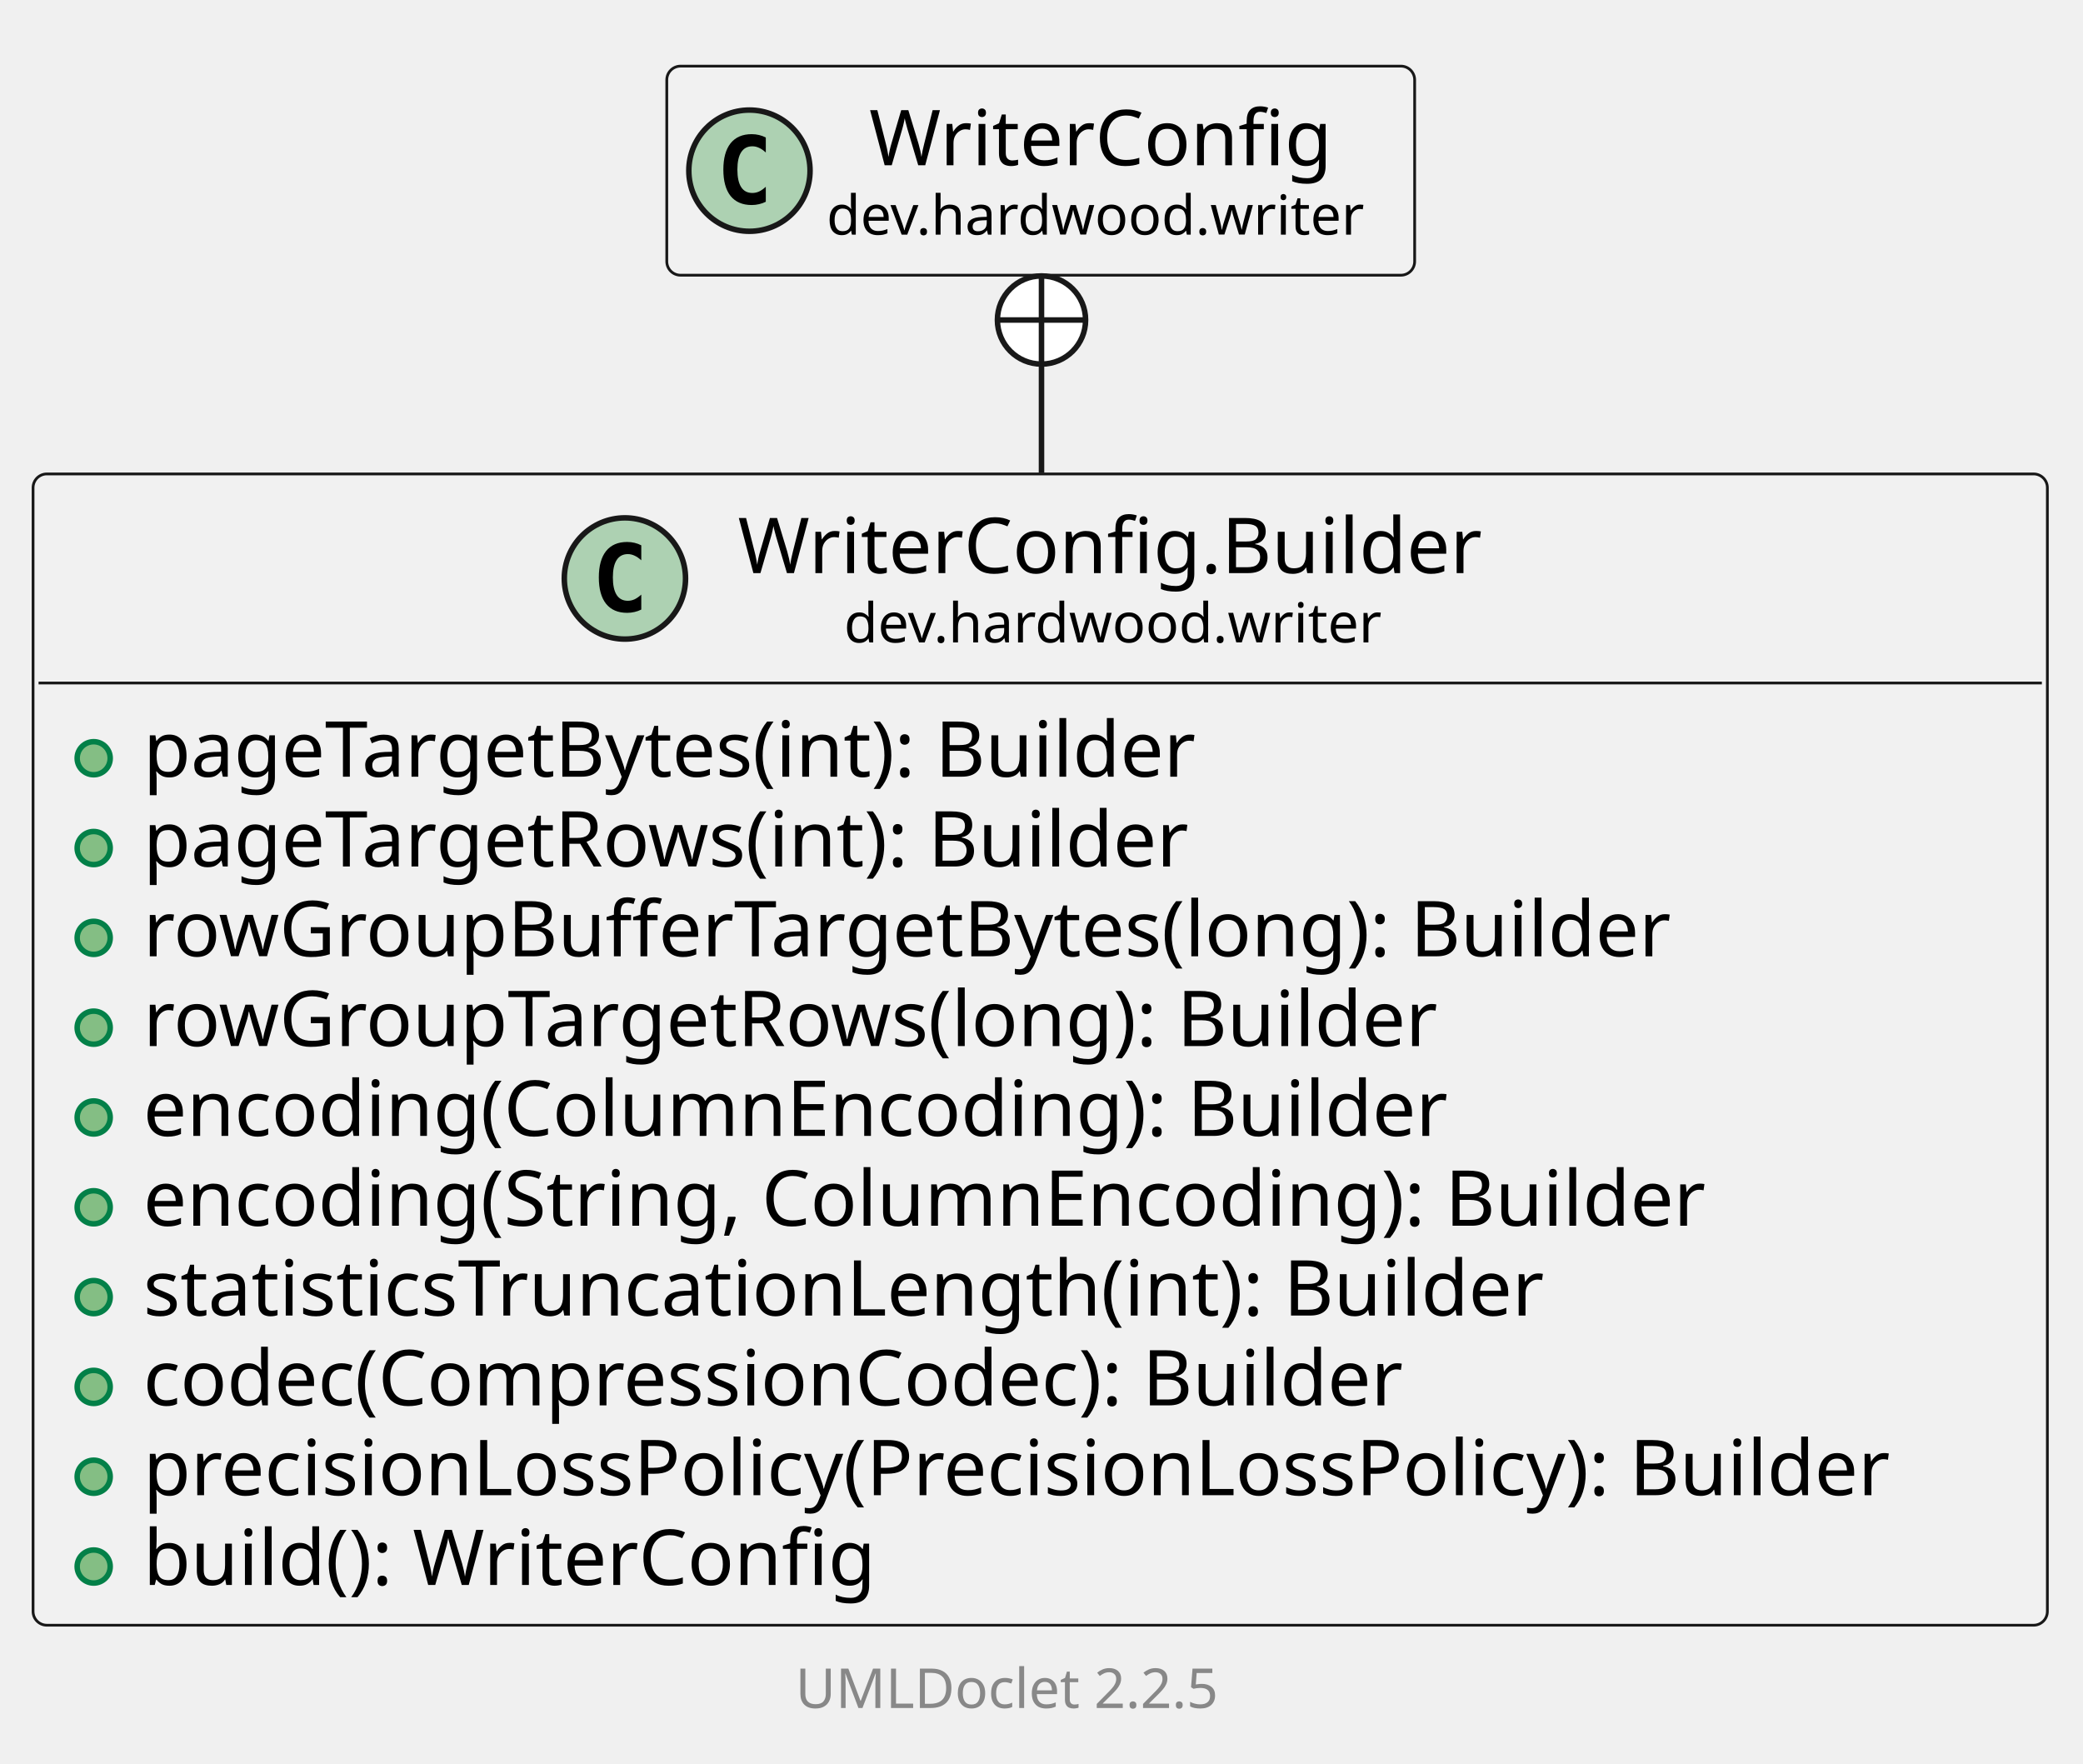
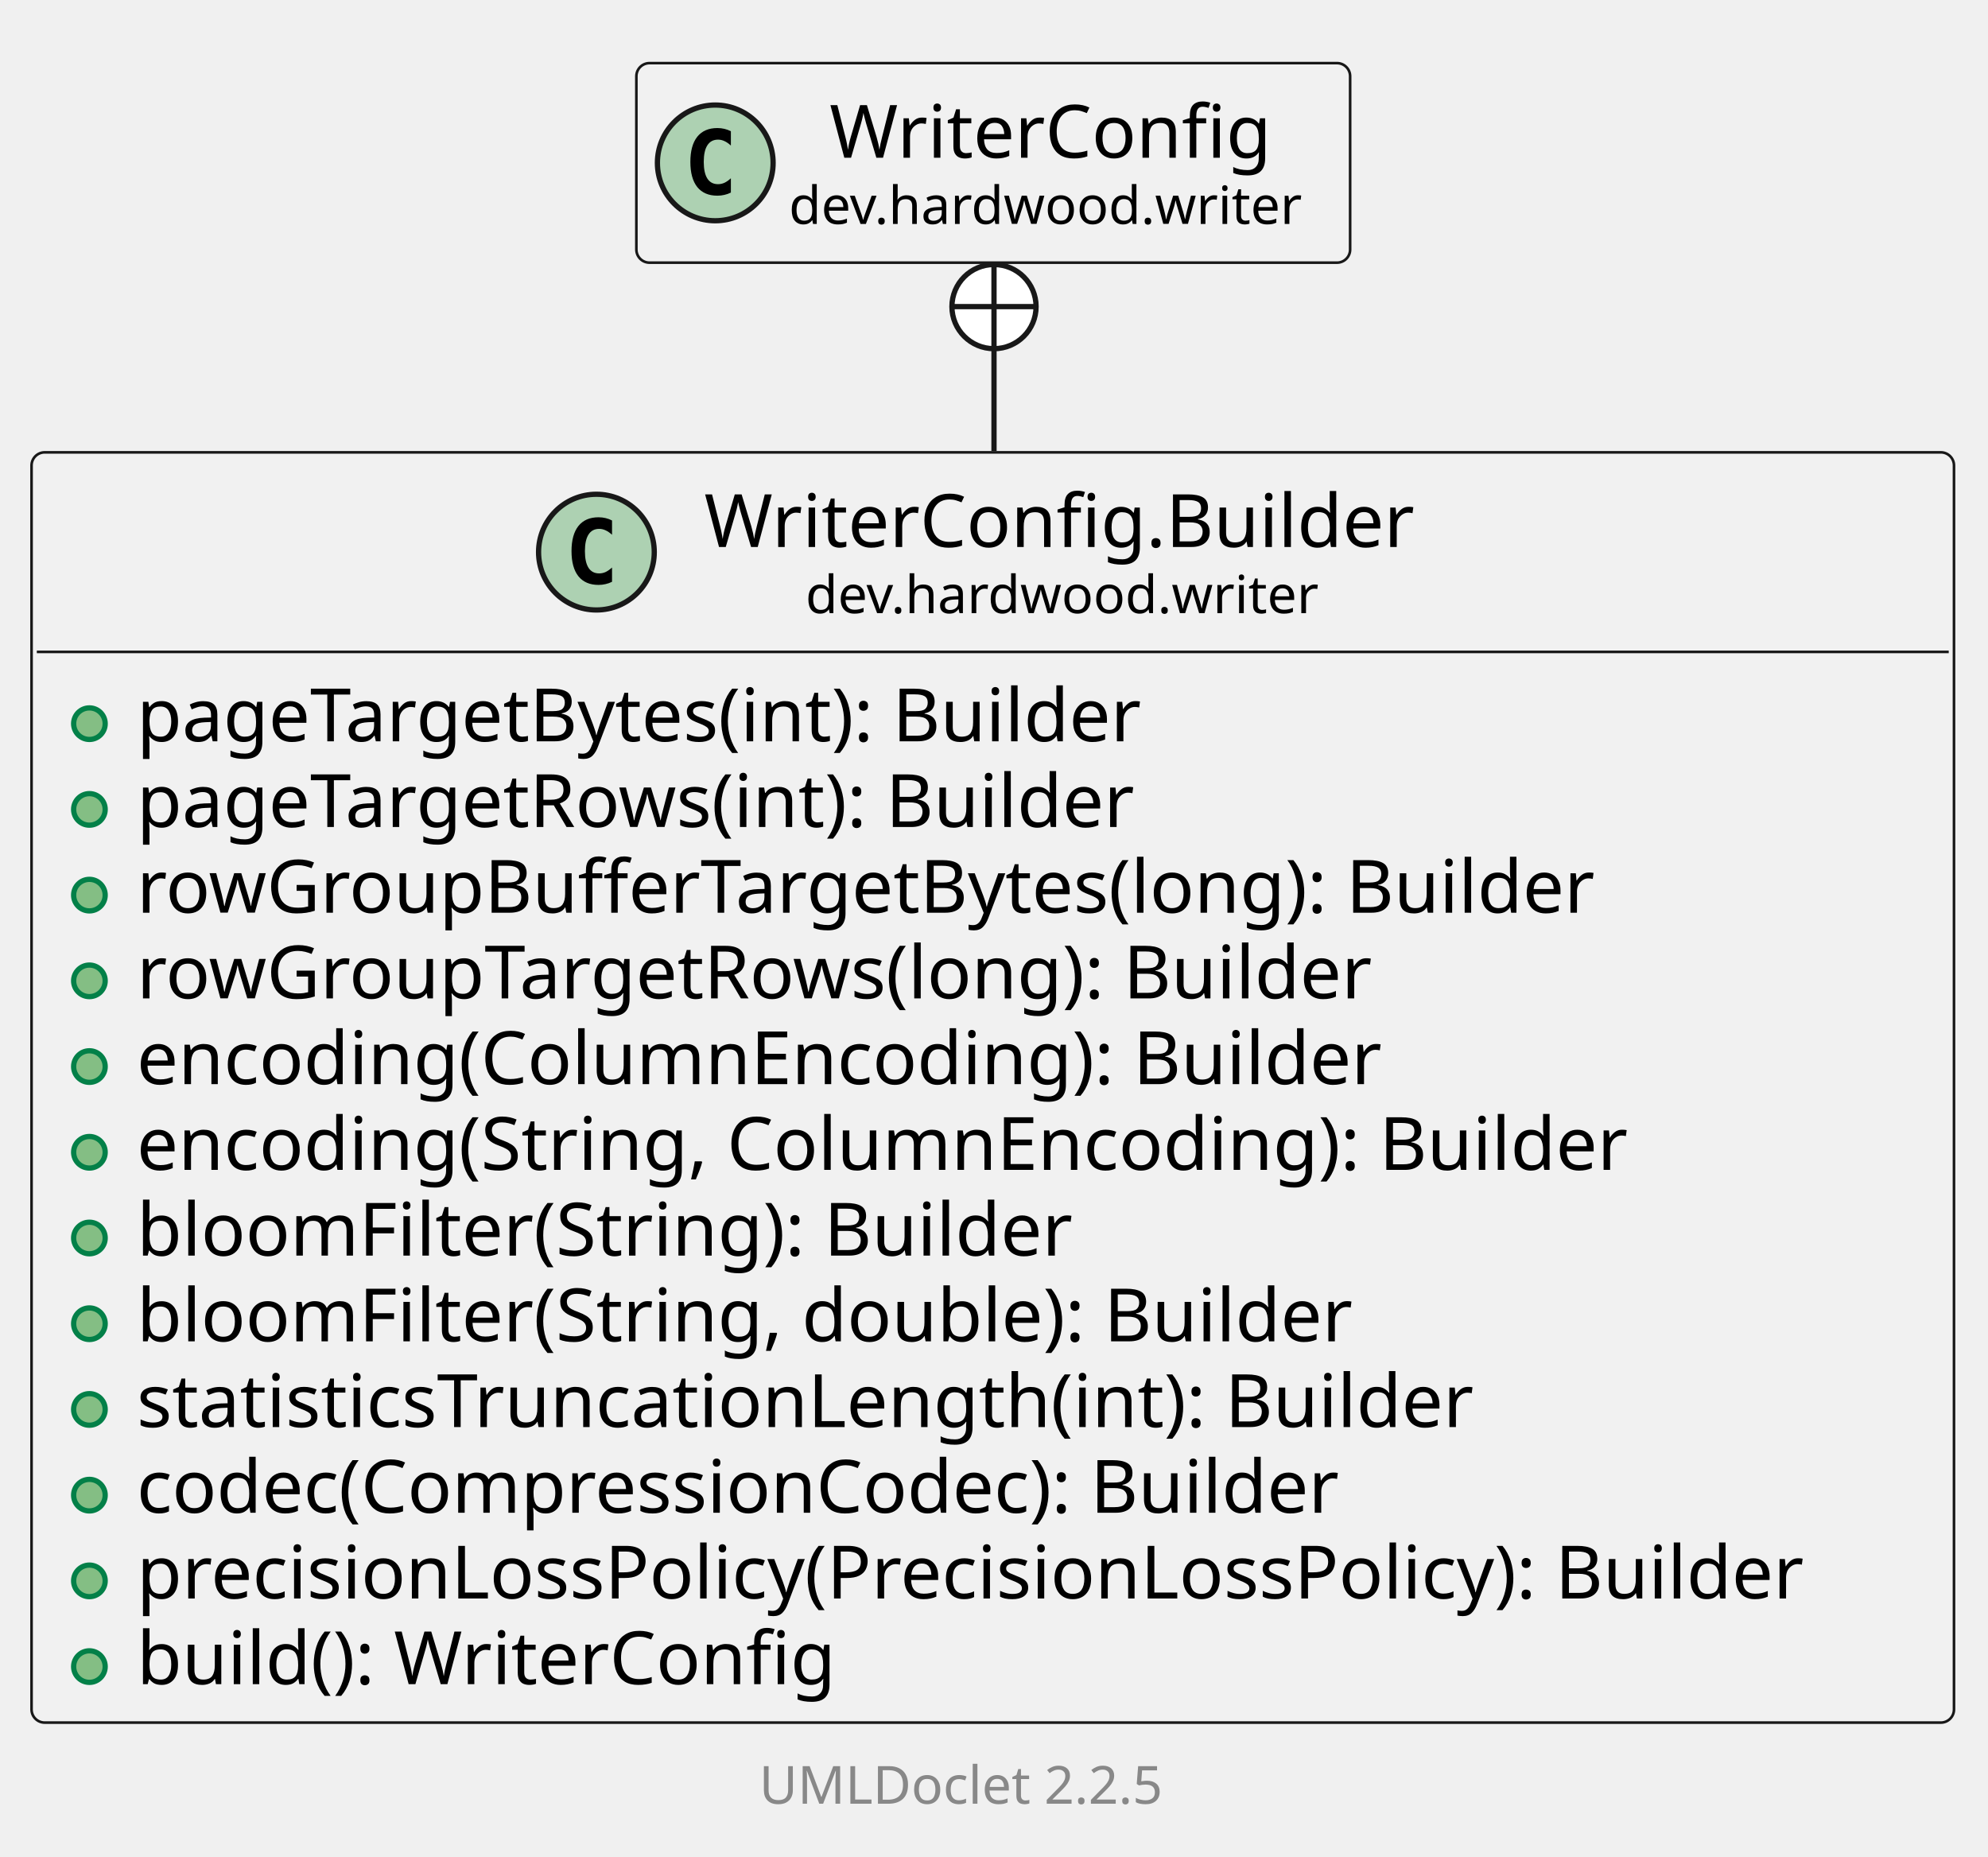
- <svg xmlns="http://www.w3.org/2000/svg" xmlns:xlink="http://www.w3.org/1999/xlink" contentStyleType="text/css" data-diagram-type="CLASS" height="320px" preserveAspectRatio="none" style="width:378px;height:320px;background:#FFFFFF;" version="1.1" viewBox="0 0 378 320" width="378px" zoomAndPan="magnify">
+ <svg xmlns="http://www.w3.org/2000/svg" xmlns:xlink="http://www.w3.org/1999/xlink" contentStyleType="text/css" data-diagram-type="CLASS" height="353px" preserveAspectRatio="none" style="width:378px;height:353px;background:#FFFFFF;" version="1.1" viewBox="0 0 378 353" width="378px" zoomAndPan="magnify">
  <defs />
  <g>
    <g class="entity" data-qualified-name="dev.hardwood.writer.WriterConfig.Builder" data-source-line="13" id="ent0002">
      <a href="WriterConfig.Builder.html" target="_top" title="WriterConfig.Builder.html" xlink:actuate="onRequest" xlink:href="WriterConfig.Builder.html" xlink:show="new" xlink:title="WriterConfig.Builder.html" xlink:type="simple">
-         <rect fill="#F1F1F1" height="208.906" rx="2.5" ry="2.5" style="stroke:#181818;stroke-width:0.5;" width="365.534" x="6" y="86" />
+         <rect fill="#F1F1F1" height="241.5" rx="2.5" ry="2.5" style="stroke:#181818;stroke-width:0.5;" width="365.534" x="6" y="86" />
        <ellipse cx="113.403" cy="104.969" fill="#ADD1B2" rx="11" ry="11" style="stroke:#181818;stroke-width:1;" />
        <path d="M116.372,110.609 Q115.793,110.906 115.153,111.047 Q114.512,111.203 113.809,111.203 Q111.309,111.203 109.981,109.562 Q108.668,107.906 108.668,104.781 Q108.668,101.656 109.981,100 Q111.309,98.344 113.809,98.344 Q114.512,98.344 115.153,98.5 Q115.809,98.656 116.372,98.953 L116.372,101.672 Q115.747,101.094 115.153,100.828 Q114.559,100.547 113.934,100.547 Q112.59,100.547 111.903,101.625 Q111.215,102.688 111.215,104.781 Q111.215,106.875 111.903,107.953 Q112.59,109.016 113.934,109.016 Q114.559,109.016 115.153,108.75 Q115.747,108.469 116.372,107.891 L116.372,110.609 Z " fill="#000000" />
        <text fill="#000000" font-family="sans-serif" font-size="14" lengthAdjust="spacing" textLength="142.228" x="133.903" y="103.995">WriterConfig.Builder</text>
        <text fill="#000000" font-family="sans-serif" font-size="10" lengthAdjust="spacing" textLength="103.716" x="153.159" y="116.579">dev.hardwood.writer</text>
        <line style="stroke:#181818;stroke-width:0.5;" x1="7" x2="370.534" y1="123.938" y2="123.938" />
      </a>
      <g data-visibility-modifier="PUBLIC_METHOD">
        <a href="WriterConfig.Builder.html" target="_top" title="WriterConfig.Builder.html" xlink:actuate="onRequest" xlink:href="WriterConfig.Builder.html" xlink:show="new" xlink:title="WriterConfig.Builder.html" xlink:type="simple">
          <ellipse cx="17" cy="137.586" fill="#84BE84" rx="3" ry="3" style="stroke:#038048;stroke-width:1;" />
        </a>
      </g>
      <a href="WriterConfig.Builder.html" target="_top" title="WriterConfig.Builder.html" xlink:actuate="onRequest" xlink:href="WriterConfig.Builder.html" xlink:show="new" xlink:title="WriterConfig.Builder.html" xlink:type="simple">
        <text fill="#000000" font-family="sans-serif" font-size="14" lengthAdjust="spacing" textLength="207.983" x="26" y="140.933">pageTargetBytes(int): Builder</text>
      </a>
      <g data-visibility-modifier="PUBLIC_METHOD">
        <a href="WriterConfig.Builder.html" target="_top" title="WriterConfig.Builder.html" xlink:actuate="onRequest" xlink:href="WriterConfig.Builder.html" xlink:show="new" xlink:title="WriterConfig.Builder.html" xlink:type="simple">
          <ellipse cx="17" cy="153.883" fill="#84BE84" rx="3" ry="3" style="stroke:#038048;stroke-width:1;" />
        </a>
      </g>
      <a href="WriterConfig.Builder.html" target="_top" title="WriterConfig.Builder.html" xlink:actuate="onRequest" xlink:href="WriterConfig.Builder.html" xlink:show="new" xlink:title="WriterConfig.Builder.html" xlink:type="simple">
        <text fill="#000000" font-family="sans-serif" font-size="14" lengthAdjust="spacing" textLength="205.734" x="26" y="157.23">pageTargetRows(int): Builder</text>
      </a>
      <g data-visibility-modifier="PUBLIC_METHOD">
        <a href="WriterConfig.Builder.html" target="_top" title="WriterConfig.Builder.html" xlink:actuate="onRequest" xlink:href="WriterConfig.Builder.html" xlink:show="new" xlink:title="WriterConfig.Builder.html" xlink:type="simple">
          <ellipse cx="17" cy="170.18" fill="#84BE84" rx="3" ry="3" style="stroke:#038048;stroke-width:1;" />
        </a>
      </g>
      <a href="WriterConfig.Builder.html" target="_top" title="WriterConfig.Builder.html" xlink:actuate="onRequest" xlink:href="WriterConfig.Builder.html" xlink:show="new" xlink:title="WriterConfig.Builder.html" xlink:type="simple">
        <text fill="#000000" font-family="sans-serif" font-size="14" lengthAdjust="spacing" textLength="296.386" x="26" y="173.526">rowGroupBufferTargetBytes(long): Builder</text>
      </a>
      <g data-visibility-modifier="PUBLIC_METHOD">
        <a href="WriterConfig.Builder.html" target="_top" title="WriterConfig.Builder.html" xlink:actuate="onRequest" xlink:href="WriterConfig.Builder.html" xlink:show="new" xlink:title="WriterConfig.Builder.html" xlink:type="simple">
          <ellipse cx="17" cy="186.477" fill="#84BE84" rx="3" ry="3" style="stroke:#038048;stroke-width:1;" />
        </a>
      </g>
      <a href="WriterConfig.Builder.html" target="_top" title="WriterConfig.Builder.html" xlink:actuate="onRequest" xlink:href="WriterConfig.Builder.html" xlink:show="new" xlink:title="WriterConfig.Builder.html" xlink:type="simple">
        <text fill="#000000" font-family="sans-serif" font-size="14" lengthAdjust="spacing" textLength="251.433" x="26" y="189.823">rowGroupTargetRows(long): Builder</text>
      </a>
      <g data-visibility-modifier="PUBLIC_METHOD">
        <a href="WriterConfig.Builder.html" target="_top" title="WriterConfig.Builder.html" xlink:actuate="onRequest" xlink:href="WriterConfig.Builder.html" xlink:show="new" xlink:title="WriterConfig.Builder.html" xlink:type="simple">
          <ellipse cx="17" cy="202.773" fill="#84BE84" rx="3" ry="3" style="stroke:#038048;stroke-width:1;" />
        </a>
      </g>
      <a href="WriterConfig.Builder.html" target="_top" title="WriterConfig.Builder.html" xlink:actuate="onRequest" xlink:href="WriterConfig.Builder.html" xlink:show="new" xlink:title="WriterConfig.Builder.html" xlink:type="simple">
        <text fill="#000000" font-family="sans-serif" font-size="14" lengthAdjust="spacing" textLength="252.02" x="26" y="206.12">encoding(ColumnEncoding): Builder</text>
      </a>
      <g data-visibility-modifier="PUBLIC_METHOD">
        <a href="WriterConfig.Builder.html" target="_top" title="WriterConfig.Builder.html" xlink:actuate="onRequest" xlink:href="WriterConfig.Builder.html" xlink:show="new" xlink:title="WriterConfig.Builder.html" xlink:type="simple">
          <ellipse cx="17" cy="219.07" fill="#84BE84" rx="3" ry="3" style="stroke:#038048;stroke-width:1;" />
        </a>
      </g>
      <a href="WriterConfig.Builder.html" target="_top" title="WriterConfig.Builder.html" xlink:actuate="onRequest" xlink:href="WriterConfig.Builder.html" xlink:show="new" xlink:title="WriterConfig.Builder.html" xlink:type="simple">
        <text fill="#000000" font-family="sans-serif" font-size="14" lengthAdjust="spacing" textLength="302.702" x="26" y="222.417">encoding(String, ColumnEncoding): Builder</text>
      </a>
      <g data-visibility-modifier="PUBLIC_METHOD">
        <a href="WriterConfig.Builder.html" target="_top" title="WriterConfig.Builder.html" xlink:actuate="onRequest" xlink:href="WriterConfig.Builder.html" xlink:show="new" xlink:title="WriterConfig.Builder.html" xlink:type="simple">
          <ellipse cx="17" cy="235.367" fill="#84BE84" rx="3" ry="3" style="stroke:#038048;stroke-width:1;" />
        </a>
      </g>
      <a href="WriterConfig.Builder.html" target="_top" title="WriterConfig.Builder.html" xlink:actuate="onRequest" xlink:href="WriterConfig.Builder.html" xlink:show="new" xlink:title="WriterConfig.Builder.html" xlink:type="simple">
-         <text fill="#000000" font-family="sans-serif" font-size="14" lengthAdjust="spacing" textLength="273.943" x="26" y="238.714">statisticsTruncationLength(int): Builder</text>
+         <text fill="#000000" font-family="sans-serif" font-size="14" lengthAdjust="spacing" textLength="190.62" x="26" y="238.714">bloomFilter(String): Builder</text>
      </a>
      <g data-visibility-modifier="PUBLIC_METHOD">
        <a href="WriterConfig.Builder.html" target="_top" title="WriterConfig.Builder.html" xlink:actuate="onRequest" xlink:href="WriterConfig.Builder.html" xlink:show="new" xlink:title="WriterConfig.Builder.html" xlink:type="simple">
          <ellipse cx="17" cy="251.664" fill="#84BE84" rx="3" ry="3" style="stroke:#038048;stroke-width:1;" />
        </a>
      </g>
      <a href="WriterConfig.Builder.html" target="_top" title="WriterConfig.Builder.html" xlink:actuate="onRequest" xlink:href="WriterConfig.Builder.html" xlink:show="new" xlink:title="WriterConfig.Builder.html" xlink:type="simple">
-         <text fill="#000000" font-family="sans-serif" font-size="14" lengthAdjust="spacing" textLength="245.752" x="26" y="255.011">codec(CompressionCodec): Builder</text>
+         <text fill="#000000" font-family="sans-serif" font-size="14" lengthAdjust="spacing" textLength="247.235" x="26" y="255.011">bloomFilter(String, double): Builder</text>
      </a>
      <g data-visibility-modifier="PUBLIC_METHOD">
        <a href="WriterConfig.Builder.html" target="_top" title="WriterConfig.Builder.html" xlink:actuate="onRequest" xlink:href="WriterConfig.Builder.html" xlink:show="new" xlink:title="WriterConfig.Builder.html" xlink:type="simple">
          <ellipse cx="17" cy="267.961" fill="#84BE84" rx="3" ry="3" style="stroke:#038048;stroke-width:1;" />
        </a>
      </g>
      <a href="WriterConfig.Builder.html" target="_top" title="WriterConfig.Builder.html" xlink:actuate="onRequest" xlink:href="WriterConfig.Builder.html" xlink:show="new" xlink:title="WriterConfig.Builder.html" xlink:type="simple">
-         <text fill="#000000" font-family="sans-serif" font-size="14" lengthAdjust="spacing" textLength="339.534" x="26" y="271.308">precisionLossPolicy(PrecisionLossPolicy): Builder</text>
+         <text fill="#000000" font-family="sans-serif" font-size="14" lengthAdjust="spacing" textLength="273.943" x="26" y="271.308">statisticsTruncationLength(int): Builder</text>
      </a>
      <g data-visibility-modifier="PUBLIC_METHOD">
        <a href="WriterConfig.Builder.html" target="_top" title="WriterConfig.Builder.html" xlink:actuate="onRequest" xlink:href="WriterConfig.Builder.html" xlink:show="new" xlink:title="WriterConfig.Builder.html" xlink:type="simple">
          <ellipse cx="17" cy="284.258" fill="#84BE84" rx="3" ry="3" style="stroke:#038048;stroke-width:1;" />
        </a>
      </g>
      <a href="WriterConfig.Builder.html" target="_top" title="WriterConfig.Builder.html" xlink:actuate="onRequest" xlink:href="WriterConfig.Builder.html" xlink:show="new" xlink:title="WriterConfig.Builder.html" xlink:type="simple">
-         <text fill="#000000" font-family="sans-serif" font-size="14" lengthAdjust="spacing" textLength="142.782" x="26" y="287.604">build(): WriterConfig</text>
+         <text fill="#000000" font-family="sans-serif" font-size="14" lengthAdjust="spacing" textLength="245.752" x="26" y="287.604">codec(CompressionCodec): Builder</text>
+       </a>
+       <g data-visibility-modifier="PUBLIC_METHOD">
+         <a href="WriterConfig.Builder.html" target="_top" title="WriterConfig.Builder.html" xlink:actuate="onRequest" xlink:href="WriterConfig.Builder.html" xlink:show="new" xlink:title="WriterConfig.Builder.html" xlink:type="simple">
+           <ellipse cx="17" cy="300.555" fill="#84BE84" rx="3" ry="3" style="stroke:#038048;stroke-width:1;" />
+         </a>
+       </g>
+       <a href="WriterConfig.Builder.html" target="_top" title="WriterConfig.Builder.html" xlink:actuate="onRequest" xlink:href="WriterConfig.Builder.html" xlink:show="new" xlink:title="WriterConfig.Builder.html" xlink:type="simple">
+         <text fill="#000000" font-family="sans-serif" font-size="14" lengthAdjust="spacing" textLength="339.534" x="26" y="303.901">precisionLossPolicy(PrecisionLossPolicy): Builder</text>
+       </a>
+       <g data-visibility-modifier="PUBLIC_METHOD">
+         <a href="WriterConfig.Builder.html" target="_top" title="WriterConfig.Builder.html" xlink:actuate="onRequest" xlink:href="WriterConfig.Builder.html" xlink:show="new" xlink:title="WriterConfig.Builder.html" xlink:type="simple">
+           <ellipse cx="17" cy="316.852" fill="#84BE84" rx="3" ry="3" style="stroke:#038048;stroke-width:1;" />
+         </a>
+       </g>
+       <a href="WriterConfig.Builder.html" target="_top" title="WriterConfig.Builder.html" xlink:actuate="onRequest" xlink:href="WriterConfig.Builder.html" xlink:show="new" xlink:title="WriterConfig.Builder.html" xlink:type="simple">
+         <text fill="#000000" font-family="sans-serif" font-size="14" lengthAdjust="spacing" textLength="142.782" x="26" y="320.198">build(): WriterConfig</text>
      </a>
    </g>
-     <g class="entity" data-qualified-name="dev.hardwood.writer.WriterConfig" data-source-line="26" id="ent0003">
+     <g class="entity" data-qualified-name="dev.hardwood.writer.WriterConfig" data-source-line="28" id="ent0003">
      <a href="WriterConfig.html" target="_top" title="WriterConfig.html" xlink:actuate="onRequest" xlink:href="WriterConfig.html" xlink:show="new" xlink:title="WriterConfig.html" xlink:type="simple">
        <rect fill="#F1F1F1" height="37.938" rx="2.5" ry="2.5" style="stroke:#181818;stroke-width:0.5;" width="135.716" x="121" y="12" />
        <ellipse cx="136" cy="30.969" fill="#ADD1B2" rx="11" ry="11" style="stroke:#181818;stroke-width:1;" />
        <path d="M138.969,36.609 Q138.391,36.906 137.75,37.047 Q137.109,37.203 136.406,37.203 Q133.906,37.203 132.578,35.562 Q131.266,33.906 131.266,30.781 Q131.266,27.656 132.578,26 Q133.906,24.344 136.406,24.344 Q137.109,24.344 137.75,24.5 Q138.406,24.656 138.969,24.953 L138.969,27.672 Q138.344,27.094 137.75,26.828 Q137.156,26.547 136.531,26.547 Q135.188,26.547 134.5,27.625 Q133.812,28.688 133.812,30.781 Q133.812,32.875 134.5,33.953 Q135.188,35.016 136.531,35.016 Q137.156,35.016 137.75,34.75 Q138.344,34.469 138.969,33.891 L138.969,36.609 Z " fill="#000000" />
        <text fill="#000000" font-family="sans-serif" font-size="14" lengthAdjust="spacing" textLength="88.266" x="157.725" y="29.995">WriterConfig</text>
        <text fill="#000000" font-family="sans-serif" font-size="10" lengthAdjust="spacing" textLength="103.716" x="150" y="42.579">dev.hardwood.writer</text>
      </a>
    </g>
    <g class="link" data-entity-1="ent0003" data-entity-2="ent0002" data-link-type="nested" id="lnk4">
-       <ellipse cx="189" cy="58.067" fill="#FFFFFF" rx="8" ry="8" style="stroke:#181818;stroke-width:1;" />
-       <line style="stroke:#181818;stroke-width:1;" x1="189" x2="189" y1="66.067" y2="50.067" />
-       <line style="stroke:#181818;stroke-width:1;" x1="181" x2="197" y1="58.067" y2="58.067" />
-       <path d="M189,66.067 C189,75.602 189,72.148 189,85.81" fill="none" style="stroke:#181818;stroke-width:1;" />
+       <ellipse cx="189" cy="58.292" fill="#FFFFFF" rx="8" ry="8" style="stroke:#181818;stroke-width:1;" />
+       <line style="stroke:#181818;stroke-width:1;" x1="189" x2="189" y1="66.292" y2="50.292" />
+       <line style="stroke:#181818;stroke-width:1;" x1="181" x2="197" y1="58.292" y2="58.292" />
+       <path d="M189,66.292 C189,75.716 189,72.092 189,85.755" fill="none" style="stroke:#181818;stroke-width:1;" />
    </g>
-     <g class="footer" data-source-line="36">
-       <text fill="#888888" font-family="sans-serif" font-size="10" lengthAdjust="spacing" textLength="3.179" x="183.911" y="298.282"> </text>
+     <g class="footer" data-source-line="38">
+       <text fill="#888888" font-family="sans-serif" font-size="10" lengthAdjust="spacing" textLength="3.179" x="183.911" y="331.282"> </text>
      <a href="https://github.com/talsma-ict/umldoclet" target="_top" title="https://github.com/talsma-ict/umldoclet" xlink:actuate="onRequest" xlink:href="https://github.com/talsma-ict/umldoclet" xlink:show="new" xlink:title="https://github.com/talsma-ict/umldoclet" xlink:type="simple">
-         <text fill="#888888" font-family="sans-serif" font-size="10" lengthAdjust="spacing" textLength="82.31" x="144.345" y="309.923">UMLDoclet 2.2.5</text>
+         <text fill="#888888" font-family="sans-serif" font-size="10" lengthAdjust="spacing" textLength="82.31" x="144.345" y="342.923">UMLDoclet 2.2.5</text>
      </a>
    </g>
  </g>
</svg>
